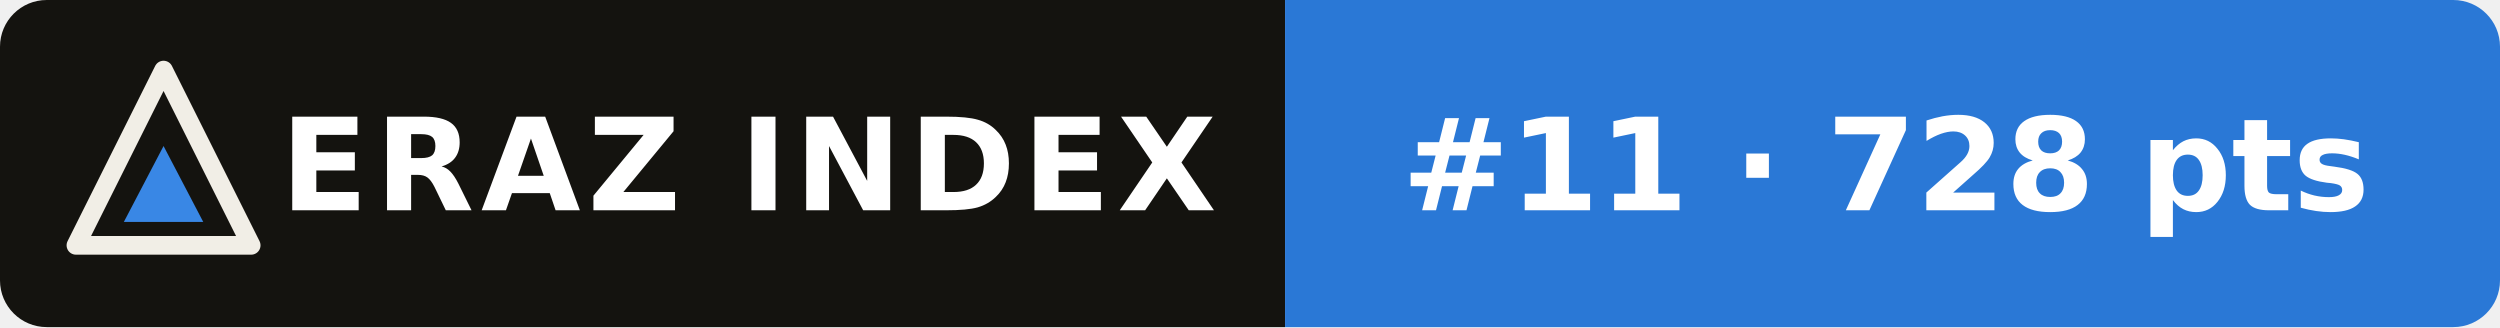
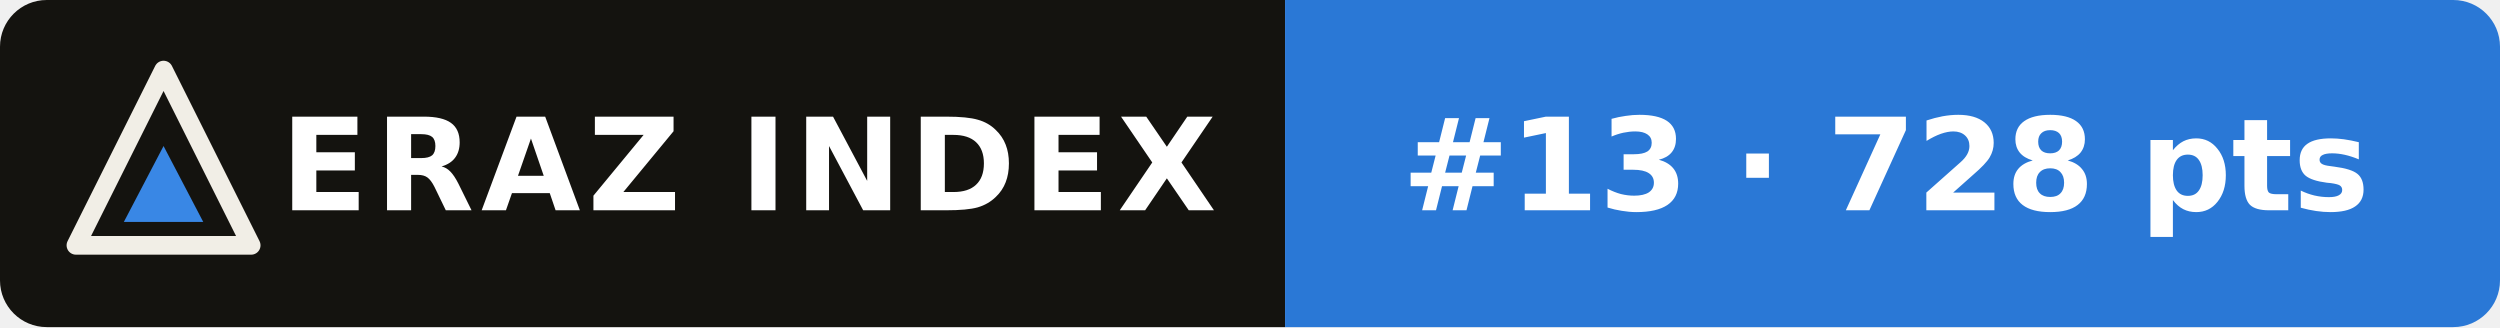
- <svg xmlns="http://www.w3.org/2000/svg" width="214" height="28" viewBox="0 0 214 28" role="img" aria-label="ERAZ Index: Muse Wonder Full #11 · 728 pts">
+ <svg xmlns="http://www.w3.org/2000/svg" width="214" height="28" viewBox="0 0 214 28" role="img" aria-label="ERAZ Index: Muse Wonder Full #13 · 728 pts">
  <clipPath id="c">
    <rect width="214" height="28" rx="4" />
  </clipPath>
  <g clip-path="url(#c)">
    <rect width="110" height="28" fill="#14130f" />
    <rect x="110" width="104" height="28" fill="#2a78d6" />
  </g>
  <path d="M14 6 21.5 21H6.5Z" fill="none" stroke="#f1eee6" stroke-width="1.6" stroke-linejoin="round" />
  <path d="M14 12.5 17.4 19H10.6Z" fill="#3987e5" />
  <g font-family="Verdana,DejaVu Sans,Geneva,sans-serif" font-size="11" font-weight="bold" fill="#fff">
    <text x="24" y="18" letter-spacing=".6">ERAZ INDEX</text>
-     <text x="120" y="18">#11 · 728 pts</text>
+     <text x="120" y="18">#13 · 728 pts</text>
  </g>
</svg>
